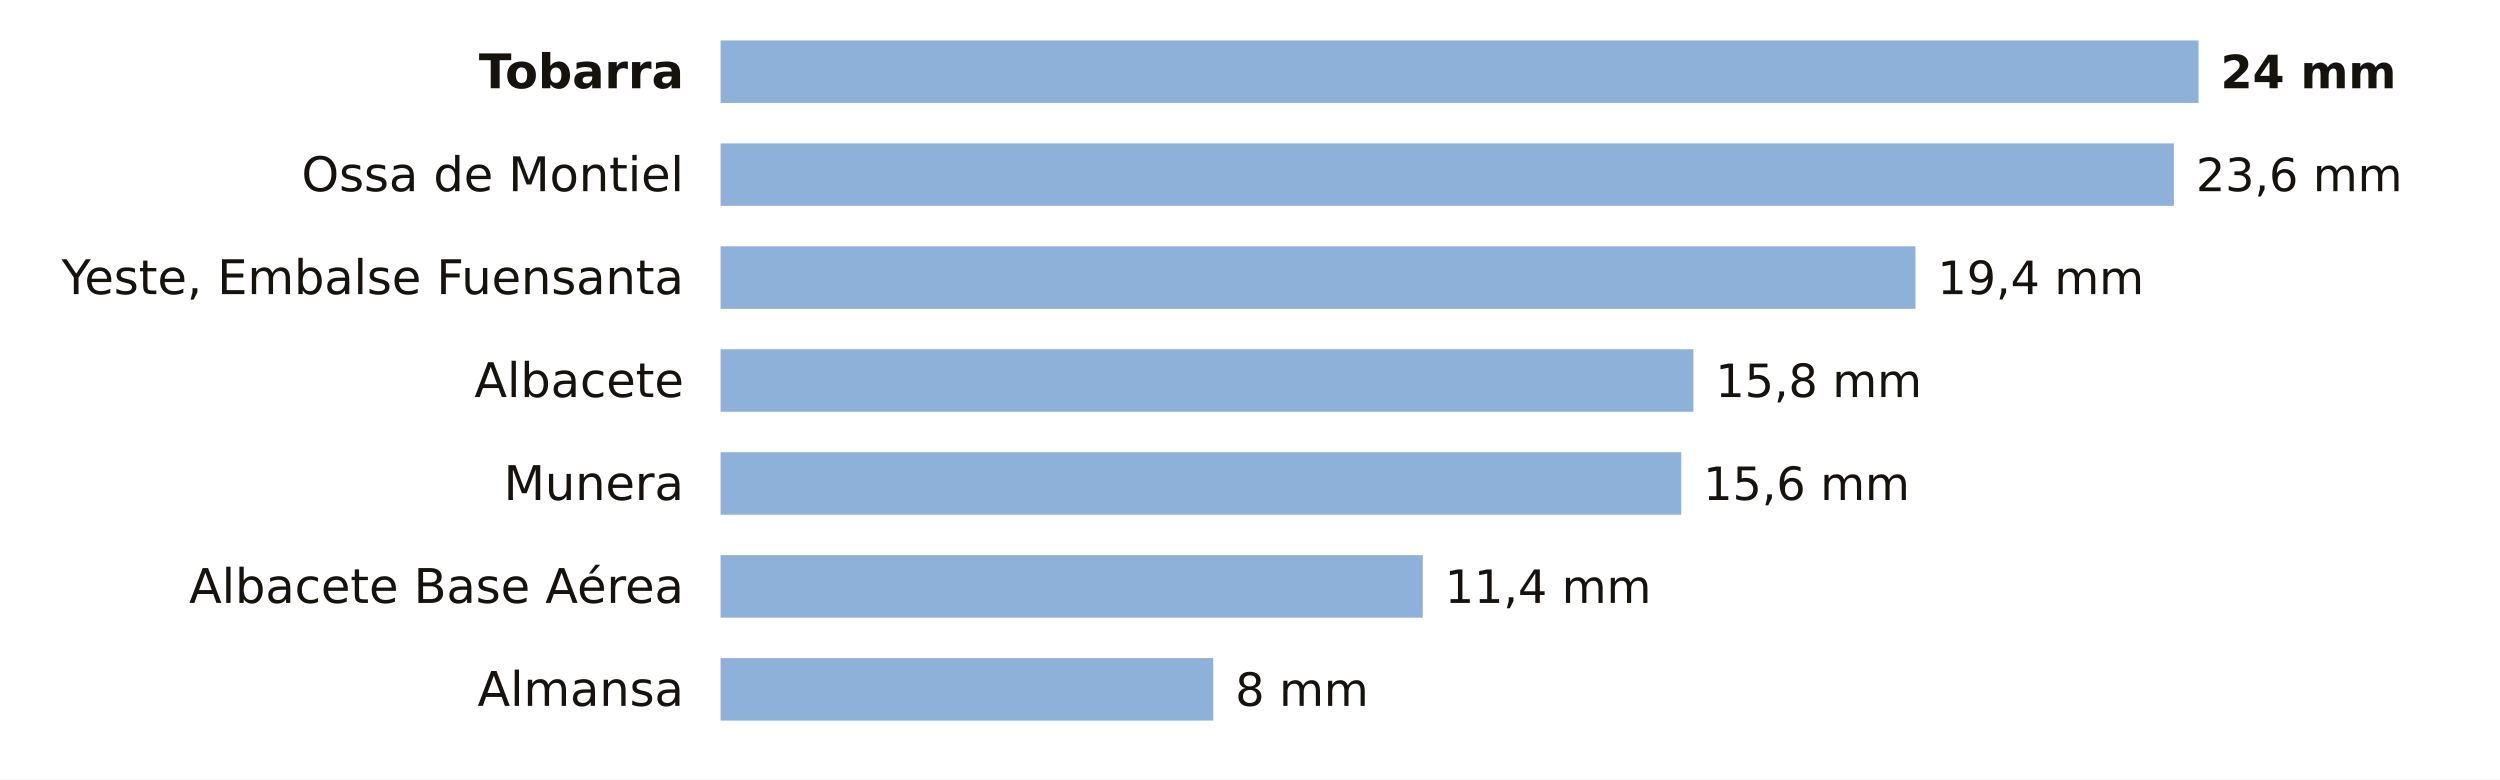
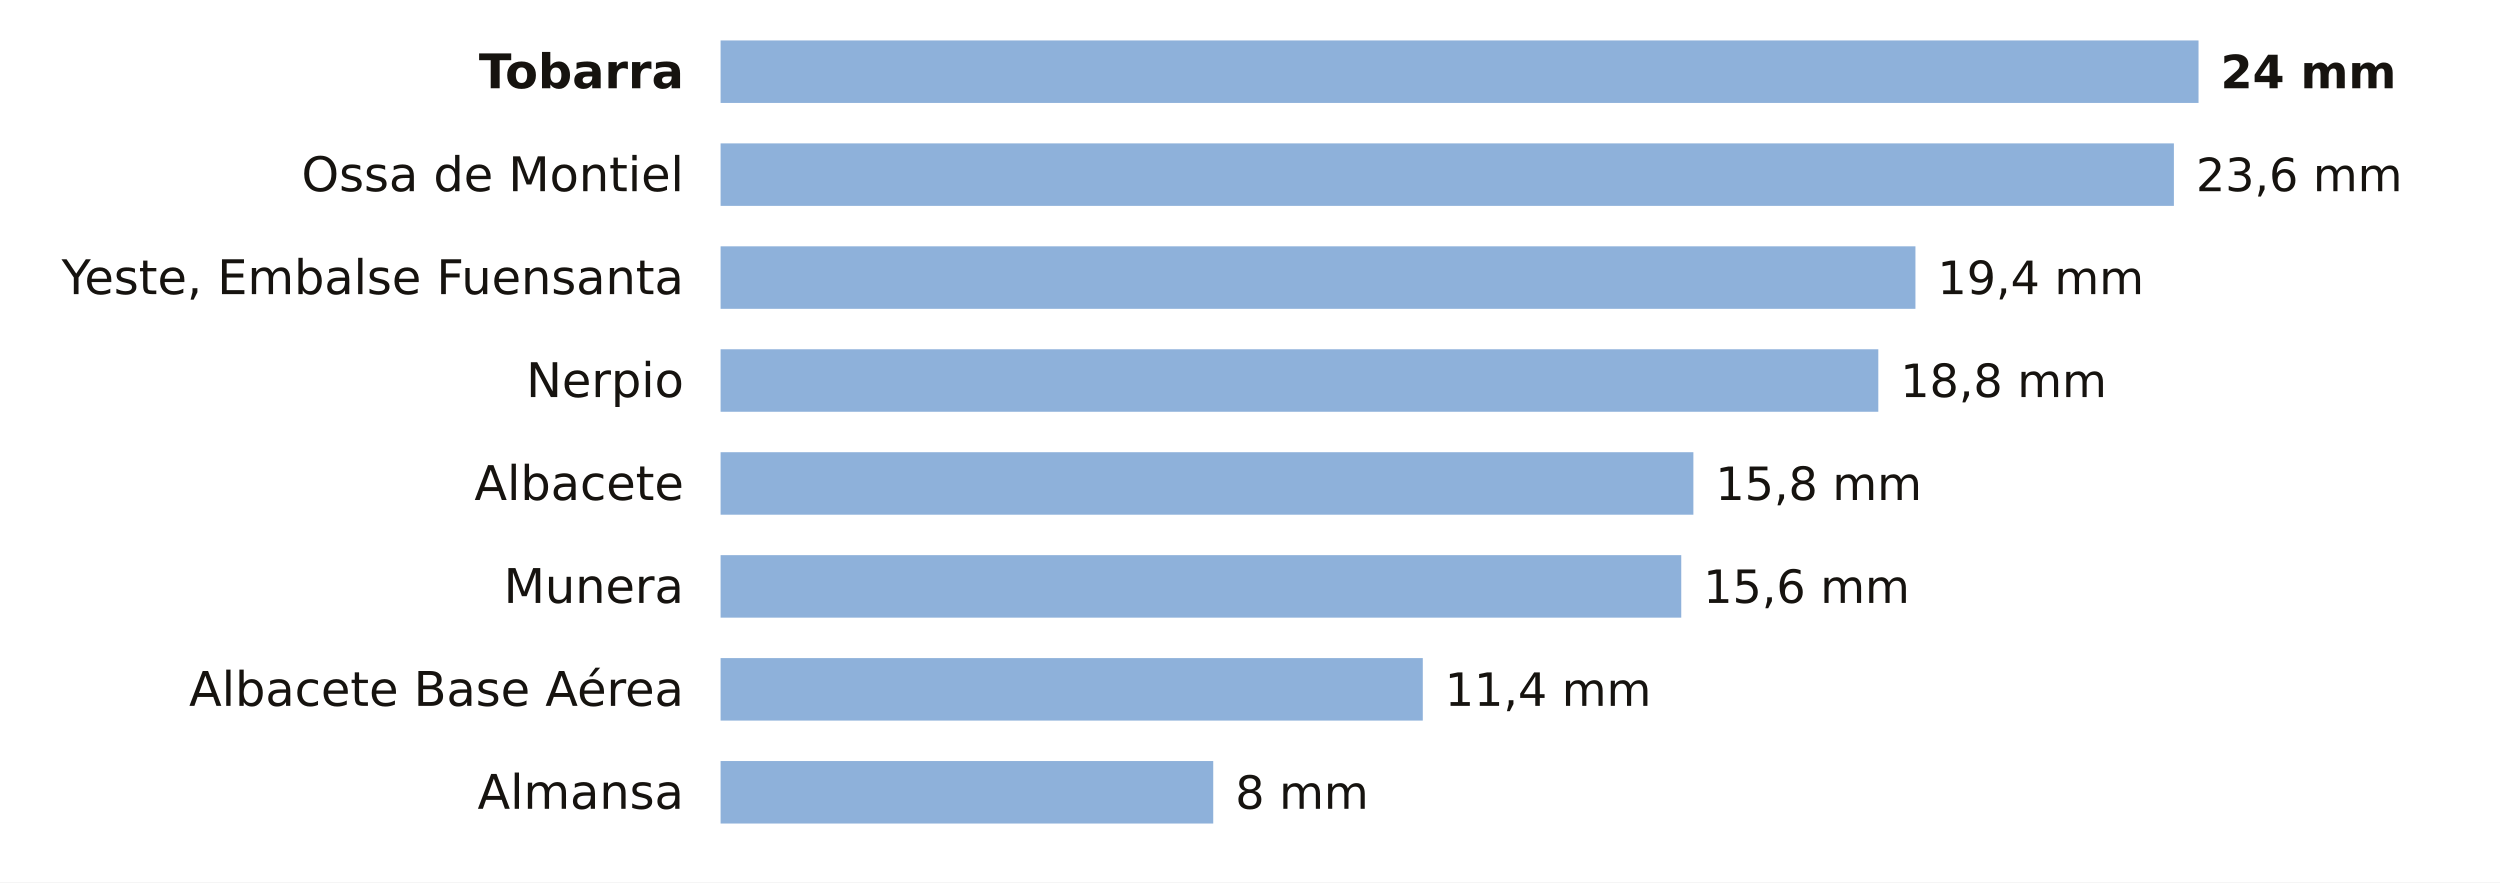
- <svg xmlns="http://www.w3.org/2000/svg" viewBox="0 0 680 212" width="680" height="212" role="img" aria-label="La lluvia de los últimos 7 días en las estaciones de AEMET de Albacete">
-   <rect width="680" height="212" fill="#FFFFFF" />
+ <svg xmlns="http://www.w3.org/2000/svg" viewBox="0 0 680 240" width="680" height="240" role="img" aria-label="La lluvia de los últimos 7 días en las estaciones de AEMET de Albacete">
+   <rect width="680" height="240" fill="#FFFFFF" />
  <text x="186.0" y="24.0" font-size="13" fill="#16130F" text-anchor="end" font-weight="600" font-family="Public Sans, DejaVu Sans, Arial, sans-serif">Tobarra</text>
  <rect x="196" y="11" width="402.0" height="17" fill="#8EB1DA" />
  <text x="604.0" y="24.0" font-size="12.5" fill="#16130F" text-anchor="start" font-weight="700" font-family="Public Sans, DejaVu Sans, Arial, sans-serif">24 mm</text>
  <text x="186.0" y="52.0" font-size="13" fill="#16130F" text-anchor="end" font-weight="400" font-family="Public Sans, DejaVu Sans, Arial, sans-serif">Ossa de Montiel</text>
  <rect x="196" y="39" width="395.3" height="17" fill="#8EB1DA" />
  <text x="597.3" y="52.0" font-size="12.5" fill="#16130F" text-anchor="start" font-weight="500" font-family="Public Sans, DejaVu Sans, Arial, sans-serif">23,6 mm</text>
  <text x="186.0" y="80.0" font-size="13" fill="#16130F" text-anchor="end" font-weight="400" font-family="Public Sans, DejaVu Sans, Arial, sans-serif">Yeste, Embalse Fuensanta</text>
  <rect x="196" y="67" width="325.0" height="17" fill="#8EB1DA" />
  <text x="527.0" y="80.0" font-size="12.5" fill="#16130F" text-anchor="start" font-weight="500" font-family="Public Sans, DejaVu Sans, Arial, sans-serif">19,4 mm</text>
-   <text x="186.0" y="108.0" font-size="13" fill="#16130F" text-anchor="end" font-weight="400" font-family="Public Sans, DejaVu Sans, Arial, sans-serif">Albacete</text>
-   <rect x="196" y="95" width="264.6" height="17" fill="#8EB1DA" />
-   <text x="466.6" y="108.0" font-size="12.5" fill="#16130F" text-anchor="start" font-weight="500" font-family="Public Sans, DejaVu Sans, Arial, sans-serif">15,8 mm</text>
-   <text x="186.0" y="136.0" font-size="13" fill="#16130F" text-anchor="end" font-weight="400" font-family="Public Sans, DejaVu Sans, Arial, sans-serif">Munera</text>
-   <rect x="196" y="123" width="261.3" height="17" fill="#8EB1DA" />
-   <text x="463.3" y="136.0" font-size="12.5" fill="#16130F" text-anchor="start" font-weight="500" font-family="Public Sans, DejaVu Sans, Arial, sans-serif">15,6 mm</text>
-   <text x="186.0" y="164.0" font-size="13" fill="#16130F" text-anchor="end" font-weight="400" font-family="Public Sans, DejaVu Sans, Arial, sans-serif">Albacete Base Aérea</text>
-   <rect x="196" y="151" width="191.0" height="17" fill="#8EB1DA" />
-   <text x="393.0" y="164.0" font-size="12.5" fill="#16130F" text-anchor="start" font-weight="500" font-family="Public Sans, DejaVu Sans, Arial, sans-serif">11,4 mm</text>
-   <text x="186.0" y="192.0" font-size="13" fill="#16130F" text-anchor="end" font-weight="400" font-family="Public Sans, DejaVu Sans, Arial, sans-serif">Almansa</text>
-   <rect x="196" y="179" width="134.0" height="17" fill="#8EB1DA" />
-   <text x="336.0" y="192.0" font-size="12.5" fill="#16130F" text-anchor="start" font-weight="500" font-family="Public Sans, DejaVu Sans, Arial, sans-serif">8 mm</text>
+   <text x="186.0" y="108.0" font-size="13" fill="#16130F" text-anchor="end" font-weight="400" font-family="Public Sans, DejaVu Sans, Arial, sans-serif">Nerpio</text>
+   <rect x="196" y="95" width="314.9" height="17" fill="#8EB1DA" />
+   <text x="516.9" y="108.0" font-size="12.5" fill="#16130F" text-anchor="start" font-weight="500" font-family="Public Sans, DejaVu Sans, Arial, sans-serif">18,8 mm</text>
+   <text x="186.0" y="136.0" font-size="13" fill="#16130F" text-anchor="end" font-weight="400" font-family="Public Sans, DejaVu Sans, Arial, sans-serif">Albacete</text>
+   <rect x="196" y="123" width="264.6" height="17" fill="#8EB1DA" />
+   <text x="466.6" y="136.0" font-size="12.5" fill="#16130F" text-anchor="start" font-weight="500" font-family="Public Sans, DejaVu Sans, Arial, sans-serif">15,8 mm</text>
+   <text x="186.0" y="164.0" font-size="13" fill="#16130F" text-anchor="end" font-weight="400" font-family="Public Sans, DejaVu Sans, Arial, sans-serif">Munera</text>
+   <rect x="196" y="151" width="261.3" height="17" fill="#8EB1DA" />
+   <text x="463.3" y="164.0" font-size="12.5" fill="#16130F" text-anchor="start" font-weight="500" font-family="Public Sans, DejaVu Sans, Arial, sans-serif">15,6 mm</text>
+   <text x="186.0" y="192.0" font-size="13" fill="#16130F" text-anchor="end" font-weight="400" font-family="Public Sans, DejaVu Sans, Arial, sans-serif">Albacete Base Aérea</text>
+   <rect x="196" y="179" width="191.0" height="17" fill="#8EB1DA" />
+   <text x="393.0" y="192.0" font-size="12.5" fill="#16130F" text-anchor="start" font-weight="500" font-family="Public Sans, DejaVu Sans, Arial, sans-serif">11,4 mm</text>
+   <text x="186.0" y="220.0" font-size="13" fill="#16130F" text-anchor="end" font-weight="400" font-family="Public Sans, DejaVu Sans, Arial, sans-serif">Almansa</text>
+   <rect x="196" y="207" width="134.0" height="17" fill="#8EB1DA" />
+   <text x="336.0" y="220.0" font-size="12.5" fill="#16130F" text-anchor="start" font-weight="500" font-family="Public Sans, DejaVu Sans, Arial, sans-serif">8 mm</text>
</svg>
